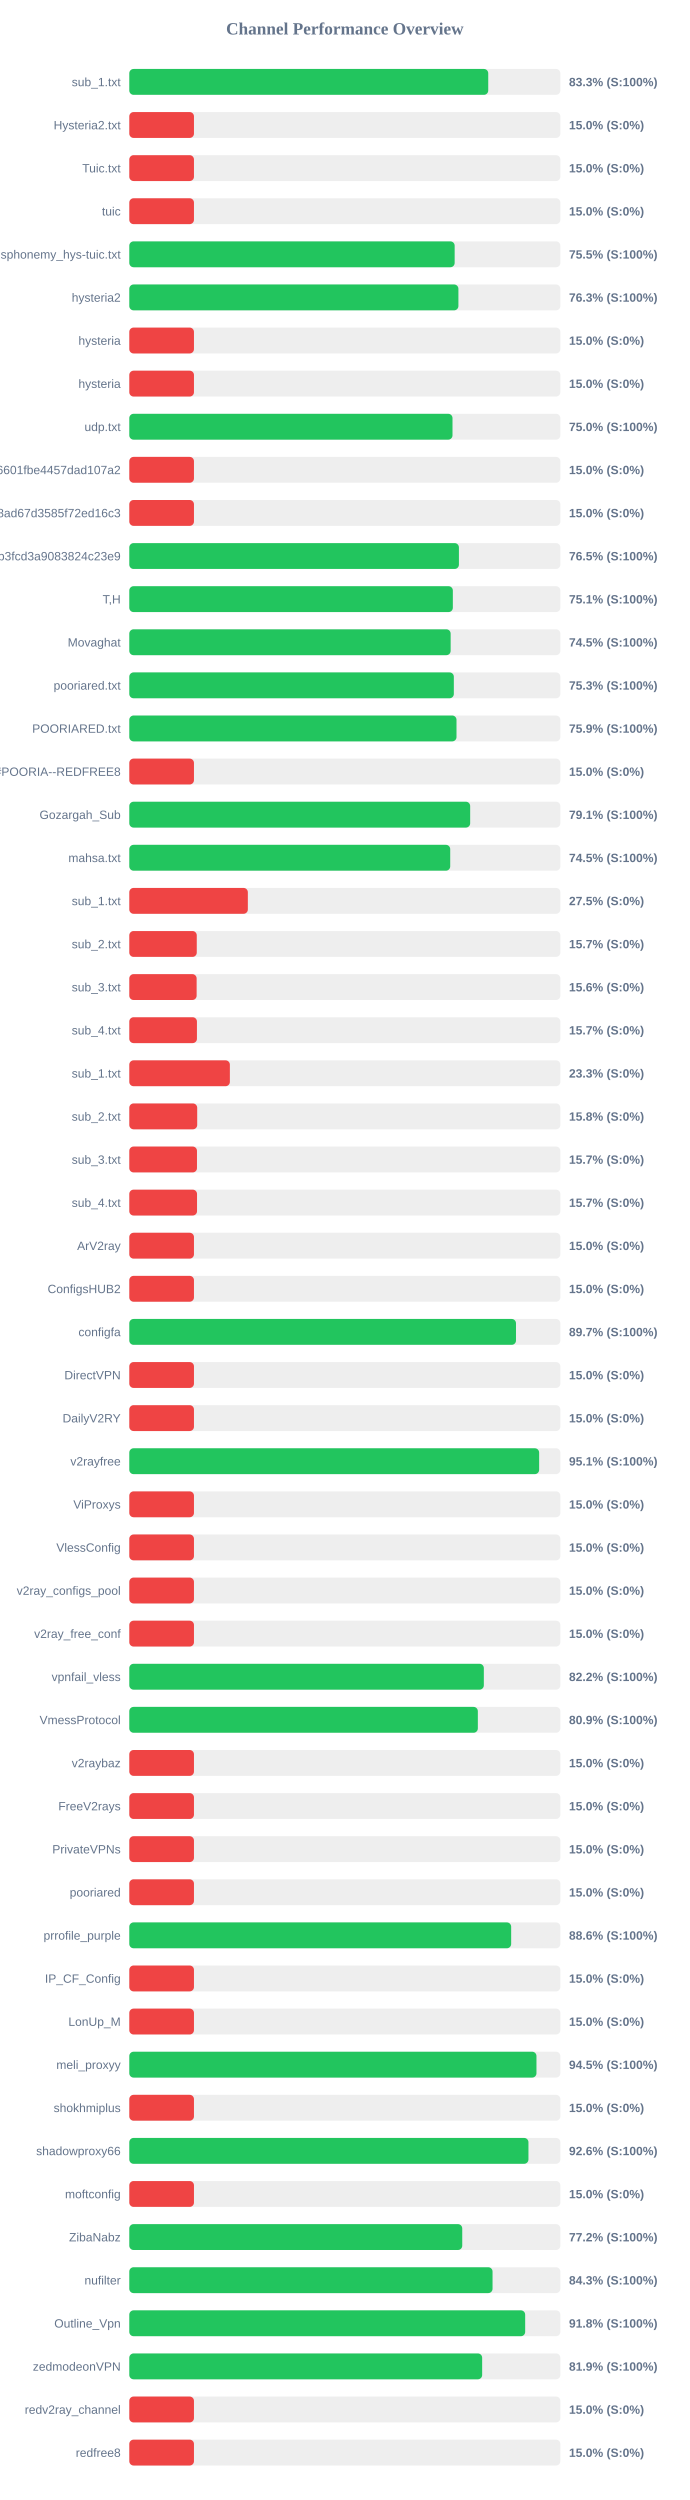
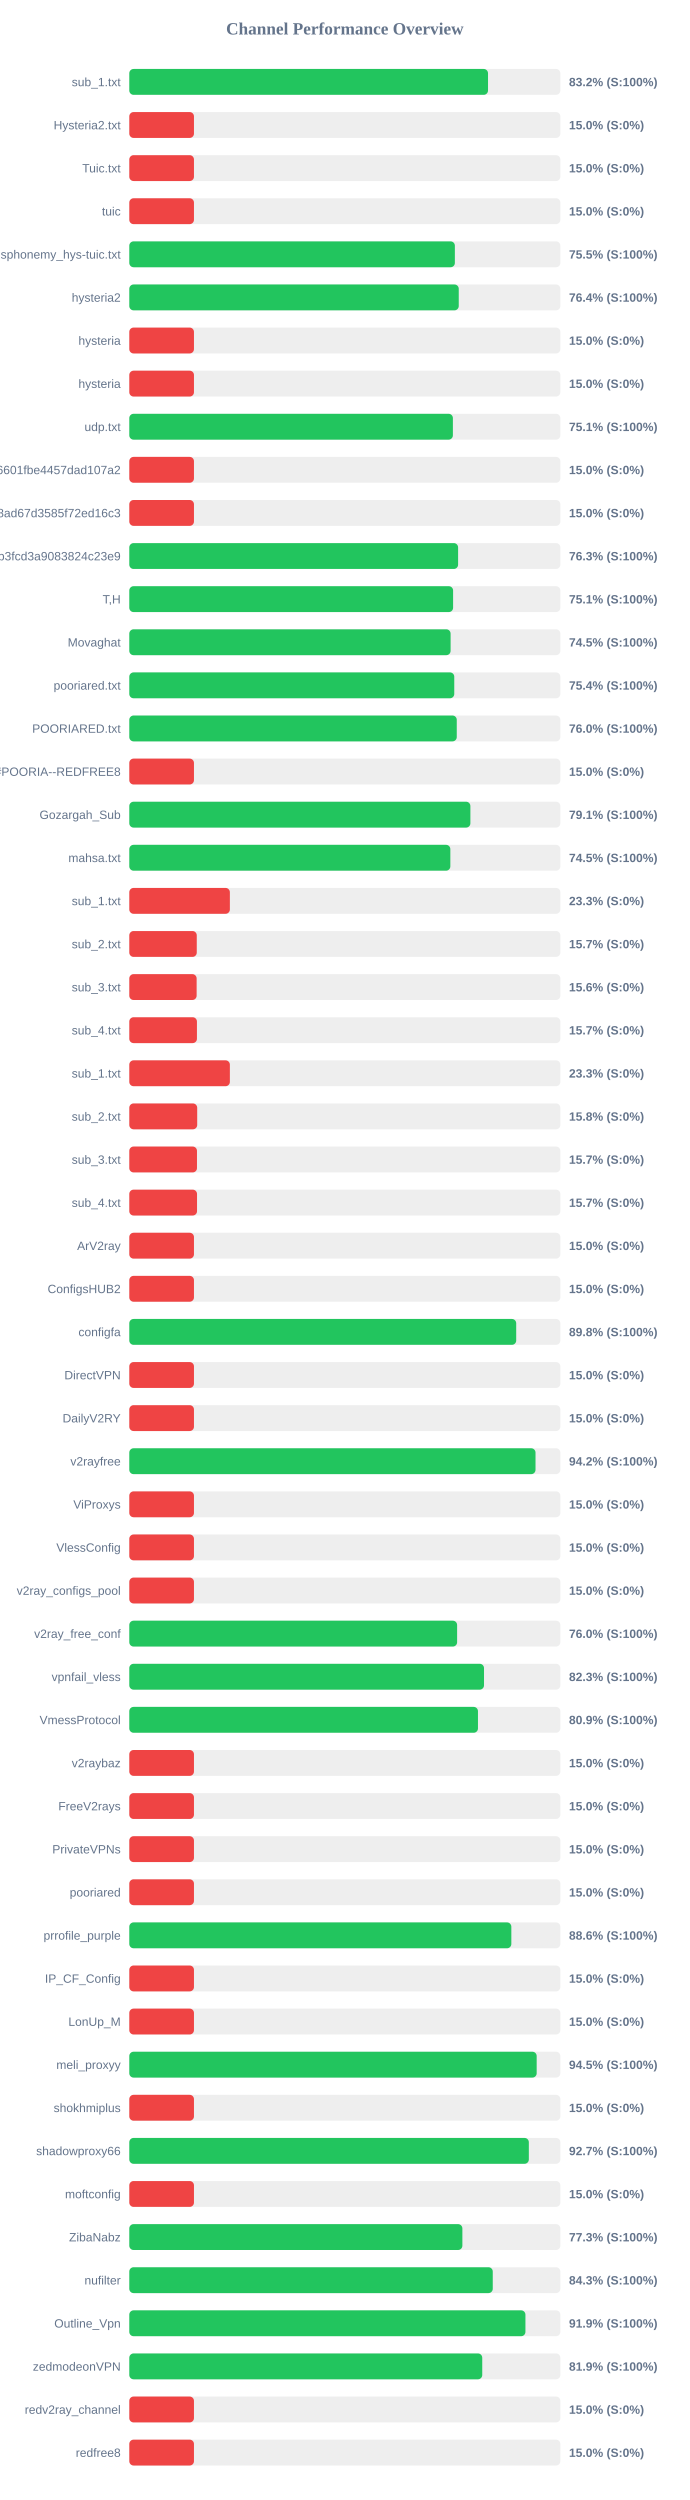
<svg xmlns="http://www.w3.org/2000/svg" width="800" height="2900" version="1.1">
  <style>
        .row { font: 14px Arial; fill: #64748b; }
        .score { font: bold 14px Arial; fill: #64748b; }
    </style>
  <text x="400" y="40" text-anchor="middle" font-size="20px" font-weight="bold" fill="#64748b">Channel Performance Overview</text>
  <rect x="150" y="80" width="500" height="30" fill="#eee" rx="5" />
-   <rect x="150" y="80" width="416.35" height="30" fill="#22c55e" rx="5" />
+   <rect x="150" y="80" width="416.1" height="30" fill="#22c55e" rx="5" />
  <text x="140" y="100" text-anchor="end" class="row">sub_1.txt</text>
-   <text x="660" y="100" text-anchor="start" class="score">83.3% (S:100%)</text>
+   <text x="660" y="100" text-anchor="start" class="score">83.2% (S:100%)</text>
  <rect x="150" y="130" width="500" height="30" fill="#eee" rx="5" />
  <rect x="150" y="130" width="75.0" height="30" fill="#ef4444" rx="5" />
  <text x="140" y="150" text-anchor="end" class="row">Hysteria2.txt</text>
  <text x="660" y="150" text-anchor="start" class="score">15.0% (S:0%)</text>
  <rect x="150" y="180" width="500" height="30" fill="#eee" rx="5" />
  <rect x="150" y="180" width="75.0" height="30" fill="#ef4444" rx="5" />
  <text x="140" y="200" text-anchor="end" class="row">Tuic.txt</text>
  <text x="660" y="200" text-anchor="start" class="score">15.0% (S:0%)</text>
  <rect x="150" y="230" width="500" height="30" fill="#eee" rx="5" />
  <rect x="150" y="230" width="75.0" height="30" fill="#ef4444" rx="5" />
  <text x="140" y="250" text-anchor="end" class="row">tuic</text>
  <text x="660" y="250" text-anchor="start" class="score">15.0% (S:0%)</text>
  <rect x="150" y="280" width="500" height="30" fill="#eee" rx="5" />
-   <rect x="150" y="280" width="377.4" height="30" fill="#22c55e" rx="5" />
+   <rect x="150" y="280" width="377.65" height="30" fill="#22c55e" rx="5" />
  <text x="140" y="300" text-anchor="end" class="row">ndsphonemy_hys-tuic.txt</text>
  <text x="660" y="300" text-anchor="start" class="score">75.5% (S:100%)</text>
  <rect x="150" y="330" width="500" height="30" fill="#eee" rx="5" />
-   <rect x="150" y="330" width="381.75" height="30" fill="#22c55e" rx="5" />
+   <rect x="150" y="330" width="382.15" height="30" fill="#22c55e" rx="5" />
  <text x="140" y="350" text-anchor="end" class="row">hysteria2</text>
-   <text x="660" y="350" text-anchor="start" class="score">76.3% (S:100%)</text>
+   <text x="660" y="350" text-anchor="start" class="score">76.4% (S:100%)</text>
  <rect x="150" y="380" width="500" height="30" fill="#eee" rx="5" />
  <rect x="150" y="380" width="75.0" height="30" fill="#ef4444" rx="5" />
  <text x="140" y="400" text-anchor="end" class="row">hysteria</text>
  <text x="660" y="400" text-anchor="start" class="score">15.0% (S:0%)</text>
  <rect x="150" y="430" width="500" height="30" fill="#eee" rx="5" />
  <rect x="150" y="430" width="75.0" height="30" fill="#ef4444" rx="5" />
  <text x="140" y="450" text-anchor="end" class="row">hysteria</text>
  <text x="660" y="450" text-anchor="start" class="score">15.0% (S:0%)</text>
  <rect x="150" y="480" width="500" height="30" fill="#eee" rx="5" />
-   <rect x="150" y="480" width="374.9" height="30" fill="#22c55e" rx="5" />
+   <rect x="150" y="480" width="375.35" height="30" fill="#22c55e" rx="5" />
  <text x="140" y="500" text-anchor="end" class="row">udp.txt</text>
-   <text x="660" y="500" text-anchor="start" class="score">75.0% (S:100%)</text>
+   <text x="660" y="500" text-anchor="start" class="score">75.1% (S:100%)</text>
  <rect x="150" y="530" width="500" height="30" fill="#eee" rx="5" />
  <rect x="150" y="530" width="75.0" height="30" fill="#ef4444" rx="5" />
  <text x="140" y="550" text-anchor="end" class="row">6ca22ad3b96aa6601fbe4457dad107a2</text>
  <text x="660" y="550" text-anchor="start" class="score">15.0% (S:0%)</text>
  <rect x="150" y="580" width="500" height="30" fill="#eee" rx="5" />
  <rect x="150" y="580" width="75.0" height="30" fill="#ef4444" rx="5" />
  <text x="140" y="600" text-anchor="end" class="row">d2ddf60933dd08ad67d3585f72ed16c3</text>
  <text x="660" y="600" text-anchor="start" class="score">15.0% (S:0%)</text>
  <rect x="150" y="630" width="500" height="30" fill="#eee" rx="5" />
-   <rect x="150" y="630" width="382.35" height="30" fill="#22c55e" rx="5" />
+   <rect x="150" y="630" width="381.4" height="30" fill="#22c55e" rx="5" />
  <text x="140" y="650" text-anchor="end" class="row">subscribe?token=8bc38a0c131e9b3fcd3a9083824c23e9</text>
-   <text x="660" y="650" text-anchor="start" class="score">76.5% (S:100%)</text>
+   <text x="660" y="650" text-anchor="start" class="score">76.3% (S:100%)</text>
  <rect x="150" y="680" width="500" height="30" fill="#eee" rx="5" />
-   <rect x="150" y="680" width="375.3" height="30" fill="#22c55e" rx="5" />
+   <rect x="150" y="680" width="375.6" height="30" fill="#22c55e" rx="5" />
  <text x="140" y="700" text-anchor="end" class="row">T,H</text>
  <text x="660" y="700" text-anchor="start" class="score">75.1% (S:100%)</text>
  <rect x="150" y="730" width="500" height="30" fill="#eee" rx="5" />
-   <rect x="150" y="730" width="372.75" height="30" fill="#22c55e" rx="5" />
+   <rect x="150" y="730" width="372.7" height="30" fill="#22c55e" rx="5" />
  <text x="140" y="750" text-anchor="end" class="row">Movaghat</text>
  <text x="660" y="750" text-anchor="start" class="score">74.5% (S:100%)</text>
  <rect x="150" y="780" width="500" height="30" fill="#eee" rx="5" />
-   <rect x="150" y="780" width="376.45" height="30" fill="#22c55e" rx="5" />
+   <rect x="150" y="780" width="376.95" height="30" fill="#22c55e" rx="5" />
  <text x="140" y="800" text-anchor="end" class="row">pooriared.txt</text>
-   <text x="660" y="800" text-anchor="start" class="score">75.3% (S:100%)</text>
+   <text x="660" y="800" text-anchor="start" class="score">75.4% (S:100%)</text>
  <rect x="150" y="830" width="500" height="30" fill="#eee" rx="5" />
-   <rect x="150" y="830" width="379.55" height="30" fill="#22c55e" rx="5" />
+   <rect x="150" y="830" width="379.85" height="30" fill="#22c55e" rx="5" />
  <text x="140" y="850" text-anchor="end" class="row">POORIARED.txt</text>
-   <text x="660" y="850" text-anchor="start" class="score">75.9% (S:100%)</text>
+   <text x="660" y="850" text-anchor="start" class="score">76.0% (S:100%)</text>
  <rect x="150" y="880" width="500" height="30" fill="#eee" rx="5" />
  <rect x="150" y="880" width="75.0" height="30" fill="#ef4444" rx="5" />
  <text x="140" y="900" text-anchor="end" class="row">POORIA--REDFREE8.txt#POORIA--REDFREE8</text>
  <text x="660" y="900" text-anchor="start" class="score">15.0% (S:0%)</text>
  <rect x="150" y="930" width="500" height="30" fill="#eee" rx="5" />
-   <rect x="150" y="930" width="395.4" height="30" fill="#22c55e" rx="5" />
+   <rect x="150" y="930" width="395.65" height="30" fill="#22c55e" rx="5" />
  <text x="140" y="950" text-anchor="end" class="row">Gozargah_Sub</text>
  <text x="660" y="950" text-anchor="start" class="score">79.1% (S:100%)</text>
  <rect x="150" y="980" width="500" height="30" fill="#eee" rx="5" />
-   <rect x="150" y="980" width="372.25" height="30" fill="#22c55e" rx="5" />
+   <rect x="150" y="980" width="372.4" height="30" fill="#22c55e" rx="5" />
  <text x="140" y="1000" text-anchor="end" class="row">mahsa.txt</text>
  <text x="660" y="1000" text-anchor="start" class="score">74.5% (S:100%)</text>
  <rect x="150" y="1030" width="500" height="30" fill="#eee" rx="5" />
-   <rect x="150" y="1030" width="137.5" height="30" fill="#ef4444" rx="5" />
+   <rect x="150" y="1030" width="116.65" height="30" fill="#ef4444" rx="5" />
  <text x="140" y="1050" text-anchor="end" class="row">sub_1.txt</text>
-   <text x="660" y="1050" text-anchor="start" class="score">27.5% (S:0%)</text>
+   <text x="660" y="1050" text-anchor="start" class="score">23.3% (S:0%)</text>
  <rect x="150" y="1080" width="500" height="30" fill="#eee" rx="5" />
  <rect x="150" y="1080" width="78.25" height="30" fill="#ef4444" rx="5" />
  <text x="140" y="1100" text-anchor="end" class="row">sub_2.txt</text>
  <text x="660" y="1100" text-anchor="start" class="score">15.7% (S:0%)</text>
  <rect x="150" y="1130" width="500" height="30" fill="#eee" rx="5" />
  <rect x="150" y="1130" width="78.1" height="30" fill="#ef4444" rx="5" />
  <text x="140" y="1150" text-anchor="end" class="row">sub_3.txt</text>
  <text x="660" y="1150" text-anchor="start" class="score">15.6% (S:0%)</text>
  <rect x="150" y="1180" width="500" height="30" fill="#eee" rx="5" />
  <rect x="150" y="1180" width="78.45" height="30" fill="#ef4444" rx="5" />
  <text x="140" y="1200" text-anchor="end" class="row">sub_4.txt</text>
  <text x="660" y="1200" text-anchor="start" class="score">15.7% (S:0%)</text>
  <rect x="150" y="1230" width="500" height="30" fill="#eee" rx="5" />
  <rect x="150" y="1230" width="116.65" height="30" fill="#ef4444" rx="5" />
  <text x="140" y="1250" text-anchor="end" class="row">sub_1.txt</text>
  <text x="660" y="1250" text-anchor="start" class="score">23.3% (S:0%)</text>
  <rect x="150" y="1280" width="500" height="30" fill="#eee" rx="5" />
  <rect x="150" y="1280" width="78.75" height="30" fill="#ef4444" rx="5" />
  <text x="140" y="1300" text-anchor="end" class="row">sub_2.txt</text>
  <text x="660" y="1300" text-anchor="start" class="score">15.8% (S:0%)</text>
  <rect x="150" y="1330" width="500" height="30" fill="#eee" rx="5" />
  <rect x="150" y="1330" width="78.5" height="30" fill="#ef4444" rx="5" />
  <text x="140" y="1350" text-anchor="end" class="row">sub_3.txt</text>
  <text x="660" y="1350" text-anchor="start" class="score">15.7% (S:0%)</text>
  <rect x="150" y="1380" width="500" height="30" fill="#eee" rx="5" />
  <rect x="150" y="1380" width="78.55" height="30" fill="#ef4444" rx="5" />
  <text x="140" y="1400" text-anchor="end" class="row">sub_4.txt</text>
  <text x="660" y="1400" text-anchor="start" class="score">15.7% (S:0%)</text>
  <rect x="150" y="1430" width="500" height="30" fill="#eee" rx="5" />
  <rect x="150" y="1430" width="75.0" height="30" fill="#ef4444" rx="5" />
  <text x="140" y="1450" text-anchor="end" class="row">ArV2ray</text>
  <text x="660" y="1450" text-anchor="start" class="score">15.0% (S:0%)</text>
  <rect x="150" y="1480" width="500" height="30" fill="#eee" rx="5" />
  <rect x="150" y="1480" width="75.0" height="30" fill="#ef4444" rx="5" />
  <text x="140" y="1500" text-anchor="end" class="row">ConfigsHUB2</text>
  <text x="660" y="1500" text-anchor="start" class="score">15.0% (S:0%)</text>
  <rect x="150" y="1530" width="500" height="30" fill="#eee" rx="5" />
-   <rect x="150" y="1530" width="448.55" height="30" fill="#22c55e" rx="5" />
+   <rect x="150" y="1530" width="448.8" height="30" fill="#22c55e" rx="5" />
  <text x="140" y="1550" text-anchor="end" class="row">configfa</text>
-   <text x="660" y="1550" text-anchor="start" class="score">89.7% (S:100%)</text>
+   <text x="660" y="1550" text-anchor="start" class="score">89.8% (S:100%)</text>
  <rect x="150" y="1580" width="500" height="30" fill="#eee" rx="5" />
  <rect x="150" y="1580" width="75.0" height="30" fill="#ef4444" rx="5" />
  <text x="140" y="1600" text-anchor="end" class="row">DirectVPN</text>
  <text x="660" y="1600" text-anchor="start" class="score">15.0% (S:0%)</text>
  <rect x="150" y="1630" width="500" height="30" fill="#eee" rx="5" />
  <rect x="150" y="1630" width="75.0" height="30" fill="#ef4444" rx="5" />
  <text x="140" y="1650" text-anchor="end" class="row">DailyV2RY</text>
  <text x="660" y="1650" text-anchor="start" class="score">15.0% (S:0%)</text>
  <rect x="150" y="1680" width="500" height="30" fill="#eee" rx="5" />
-   <rect x="150" y="1680" width="475.4" height="30" fill="#22c55e" rx="5" />
+   <rect x="150" y="1680" width="471.2" height="30" fill="#22c55e" rx="5" />
  <text x="140" y="1700" text-anchor="end" class="row">v2rayfree</text>
-   <text x="660" y="1700" text-anchor="start" class="score">95.1% (S:100%)</text>
+   <text x="660" y="1700" text-anchor="start" class="score">94.2% (S:100%)</text>
  <rect x="150" y="1730" width="500" height="30" fill="#eee" rx="5" />
  <rect x="150" y="1730" width="75.0" height="30" fill="#ef4444" rx="5" />
  <text x="140" y="1750" text-anchor="end" class="row">ViProxys</text>
  <text x="660" y="1750" text-anchor="start" class="score">15.0% (S:0%)</text>
  <rect x="150" y="1780" width="500" height="30" fill="#eee" rx="5" />
  <rect x="150" y="1780" width="75.0" height="30" fill="#ef4444" rx="5" />
  <text x="140" y="1800" text-anchor="end" class="row">VlessConfig</text>
  <text x="660" y="1800" text-anchor="start" class="score">15.0% (S:0%)</text>
  <rect x="150" y="1830" width="500" height="30" fill="#eee" rx="5" />
  <rect x="150" y="1830" width="75.0" height="30" fill="#ef4444" rx="5" />
  <text x="140" y="1850" text-anchor="end" class="row">v2ray_configs_pool</text>
  <text x="660" y="1850" text-anchor="start" class="score">15.0% (S:0%)</text>
  <rect x="150" y="1880" width="500" height="30" fill="#eee" rx="5" />
-   <rect x="150" y="1880" width="75.0" height="30" fill="#ef4444" rx="5" />
+   <rect x="150" y="1880" width="380.25" height="30" fill="#22c55e" rx="5" />
  <text x="140" y="1900" text-anchor="end" class="row">v2ray_free_conf</text>
-   <text x="660" y="1900" text-anchor="start" class="score">15.0% (S:0%)</text>
+   <text x="660" y="1900" text-anchor="start" class="score">76.0% (S:100%)</text>
  <rect x="150" y="1930" width="500" height="30" fill="#eee" rx="5" />
-   <rect x="150" y="1930" width="411.25" height="30" fill="#22c55e" rx="5" />
+   <rect x="150" y="1930" width="411.45" height="30" fill="#22c55e" rx="5" />
  <text x="140" y="1950" text-anchor="end" class="row">vpnfail_vless</text>
-   <text x="660" y="1950" text-anchor="start" class="score">82.2% (S:100%)</text>
+   <text x="660" y="1950" text-anchor="start" class="score">82.3% (S:100%)</text>
  <rect x="150" y="1980" width="500" height="30" fill="#eee" rx="5" />
-   <rect x="150" y="1980" width="404.3" height="30" fill="#22c55e" rx="5" />
+   <rect x="150" y="1980" width="404.45" height="30" fill="#22c55e" rx="5" />
  <text x="140" y="2000" text-anchor="end" class="row">VmessProtocol</text>
  <text x="660" y="2000" text-anchor="start" class="score">80.9% (S:100%)</text>
  <rect x="150" y="2030" width="500" height="30" fill="#eee" rx="5" />
  <rect x="150" y="2030" width="75.0" height="30" fill="#ef4444" rx="5" />
  <text x="140" y="2050" text-anchor="end" class="row">v2raybaz</text>
  <text x="660" y="2050" text-anchor="start" class="score">15.0% (S:0%)</text>
  <rect x="150" y="2080" width="500" height="30" fill="#eee" rx="5" />
  <rect x="150" y="2080" width="75.0" height="30" fill="#ef4444" rx="5" />
  <text x="140" y="2100" text-anchor="end" class="row">FreeV2rays</text>
  <text x="660" y="2100" text-anchor="start" class="score">15.0% (S:0%)</text>
  <rect x="150" y="2130" width="500" height="30" fill="#eee" rx="5" />
  <rect x="150" y="2130" width="75.0" height="30" fill="#ef4444" rx="5" />
  <text x="140" y="2150" text-anchor="end" class="row">PrivateVPNs</text>
  <text x="660" y="2150" text-anchor="start" class="score">15.0% (S:0%)</text>
  <rect x="150" y="2180" width="500" height="30" fill="#eee" rx="5" />
  <rect x="150" y="2180" width="75.0" height="30" fill="#ef4444" rx="5" />
  <text x="140" y="2200" text-anchor="end" class="row">pooriared</text>
  <text x="660" y="2200" text-anchor="start" class="score">15.0% (S:0%)</text>
  <rect x="150" y="2230" width="500" height="30" fill="#eee" rx="5" />
-   <rect x="150" y="2230" width="442.95" height="30" fill="#22c55e" rx="5" />
+   <rect x="150" y="2230" width="443.15" height="30" fill="#22c55e" rx="5" />
  <text x="140" y="2250" text-anchor="end" class="row">prrofile_purple</text>
  <text x="660" y="2250" text-anchor="start" class="score">88.6% (S:100%)</text>
  <rect x="150" y="2280" width="500" height="30" fill="#eee" rx="5" />
  <rect x="150" y="2280" width="75.0" height="30" fill="#ef4444" rx="5" />
  <text x="140" y="2300" text-anchor="end" class="row">IP_CF_Config</text>
  <text x="660" y="2300" text-anchor="start" class="score">15.0% (S:0%)</text>
  <rect x="150" y="2330" width="500" height="30" fill="#eee" rx="5" />
  <rect x="150" y="2330" width="75.0" height="30" fill="#ef4444" rx="5" />
  <text x="140" y="2350" text-anchor="end" class="row">LonUp_M</text>
  <text x="660" y="2350" text-anchor="start" class="score">15.0% (S:0%)</text>
  <rect x="150" y="2380" width="500" height="30" fill="#eee" rx="5" />
-   <rect x="150" y="2380" width="472.3" height="30" fill="#22c55e" rx="5" />
+   <rect x="150" y="2380" width="472.55" height="30" fill="#22c55e" rx="5" />
  <text x="140" y="2400" text-anchor="end" class="row">meli_proxyy</text>
  <text x="660" y="2400" text-anchor="start" class="score">94.5% (S:100%)</text>
  <rect x="150" y="2430" width="500" height="30" fill="#eee" rx="5" />
  <rect x="150" y="2430" width="75.0" height="30" fill="#ef4444" rx="5" />
  <text x="140" y="2450" text-anchor="end" class="row">shokhmiplus</text>
  <text x="660" y="2450" text-anchor="start" class="score">15.0% (S:0%)</text>
  <rect x="150" y="2480" width="500" height="30" fill="#eee" rx="5" />
-   <rect x="150" y="2480" width="463.0" height="30" fill="#22c55e" rx="5" />
+   <rect x="150" y="2480" width="463.45" height="30" fill="#22c55e" rx="5" />
  <text x="140" y="2500" text-anchor="end" class="row">shadowproxy66</text>
-   <text x="660" y="2500" text-anchor="start" class="score">92.6% (S:100%)</text>
+   <text x="660" y="2500" text-anchor="start" class="score">92.7% (S:100%)</text>
  <rect x="150" y="2530" width="500" height="30" fill="#eee" rx="5" />
  <rect x="150" y="2530" width="75.0" height="30" fill="#ef4444" rx="5" />
  <text x="140" y="2550" text-anchor="end" class="row">moftconfig</text>
  <text x="660" y="2550" text-anchor="start" class="score">15.0% (S:0%)</text>
  <rect x="150" y="2580" width="500" height="30" fill="#eee" rx="5" />
-   <rect x="150" y="2580" width="386.2" height="30" fill="#22c55e" rx="5" />
+   <rect x="150" y="2580" width="386.35" height="30" fill="#22c55e" rx="5" />
  <text x="140" y="2600" text-anchor="end" class="row">ZibaNabz</text>
-   <text x="660" y="2600" text-anchor="start" class="score">77.2% (S:100%)</text>
+   <text x="660" y="2600" text-anchor="start" class="score">77.3% (S:100%)</text>
  <rect x="150" y="2630" width="500" height="30" fill="#eee" rx="5" />
-   <rect x="150" y="2630" width="421.35" height="30" fill="#22c55e" rx="5" />
+   <rect x="150" y="2630" width="421.6" height="30" fill="#22c55e" rx="5" />
  <text x="140" y="2650" text-anchor="end" class="row">nufilter</text>
  <text x="660" y="2650" text-anchor="start" class="score">84.3% (S:100%)</text>
  <rect x="150" y="2680" width="500" height="30" fill="#eee" rx="5" />
-   <rect x="150" y="2680" width="459.2" height="30" fill="#22c55e" rx="5" />
+   <rect x="150" y="2680" width="459.5" height="30" fill="#22c55e" rx="5" />
  <text x="140" y="2700" text-anchor="end" class="row">Outline_Vpn</text>
-   <text x="660" y="2700" text-anchor="start" class="score">91.8% (S:100%)</text>
+   <text x="660" y="2700" text-anchor="start" class="score">91.9% (S:100%)</text>
  <rect x="150" y="2730" width="500" height="30" fill="#eee" rx="5" />
-   <rect x="150" y="2730" width="409.3" height="30" fill="#22c55e" rx="5" />
+   <rect x="150" y="2730" width="409.4" height="30" fill="#22c55e" rx="5" />
  <text x="140" y="2750" text-anchor="end" class="row">zedmodeonVPN</text>
  <text x="660" y="2750" text-anchor="start" class="score">81.9% (S:100%)</text>
  <rect x="150" y="2780" width="500" height="30" fill="#eee" rx="5" />
  <rect x="150" y="2780" width="75.0" height="30" fill="#ef4444" rx="5" />
  <text x="140" y="2800" text-anchor="end" class="row">redv2ray_channel</text>
  <text x="660" y="2800" text-anchor="start" class="score">15.0% (S:0%)</text>
  <rect x="150" y="2830" width="500" height="30" fill="#eee" rx="5" />
  <rect x="150" y="2830" width="75.0" height="30" fill="#ef4444" rx="5" />
  <text x="140" y="2850" text-anchor="end" class="row">redfree8</text>
  <text x="660" y="2850" text-anchor="start" class="score">15.0% (S:0%)</text>
</svg>
